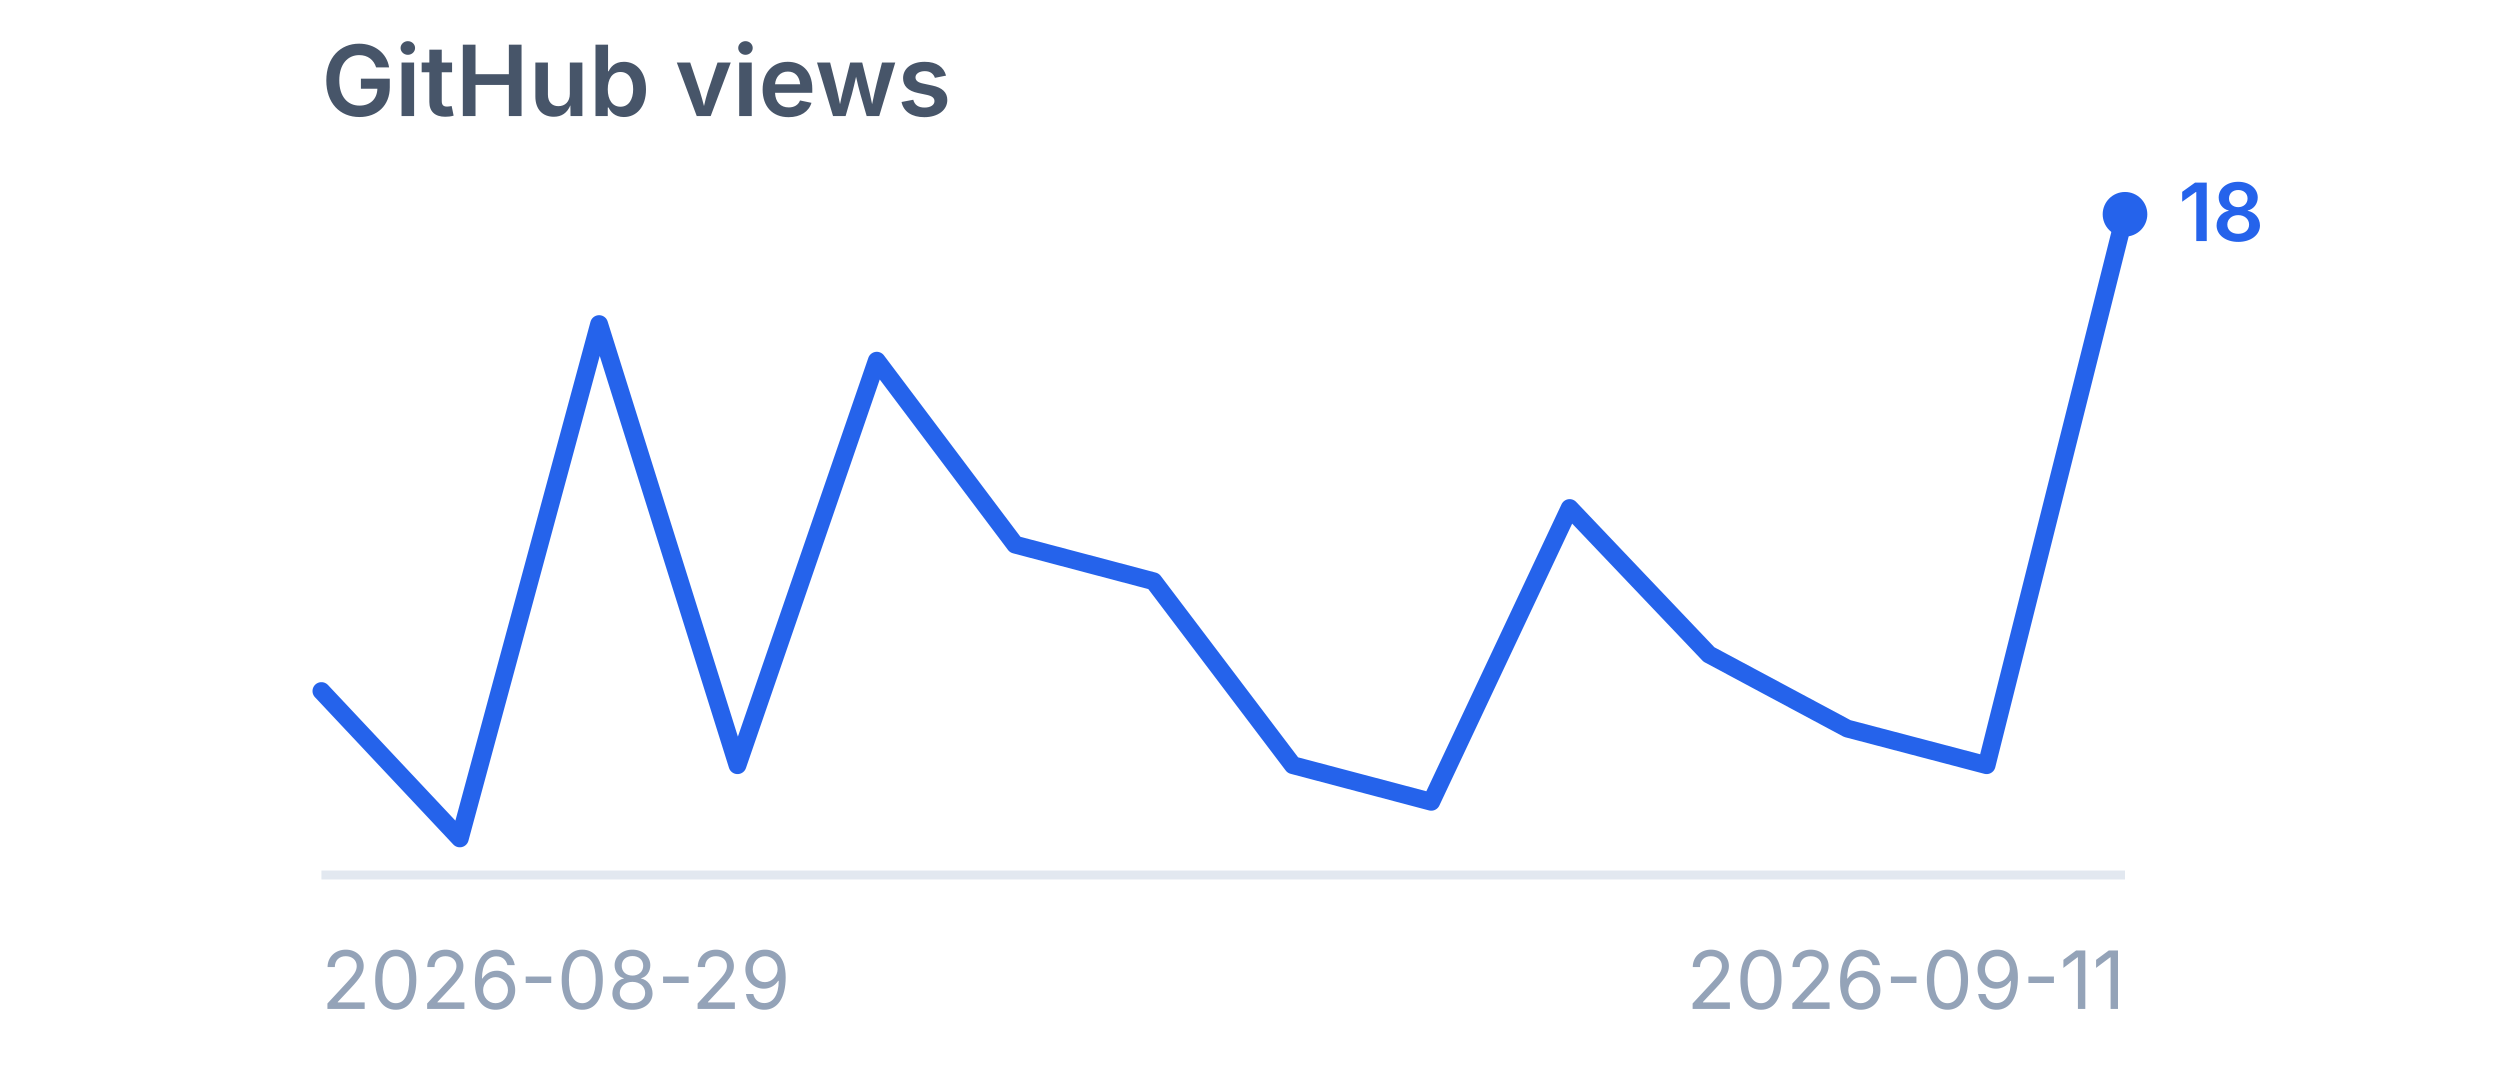
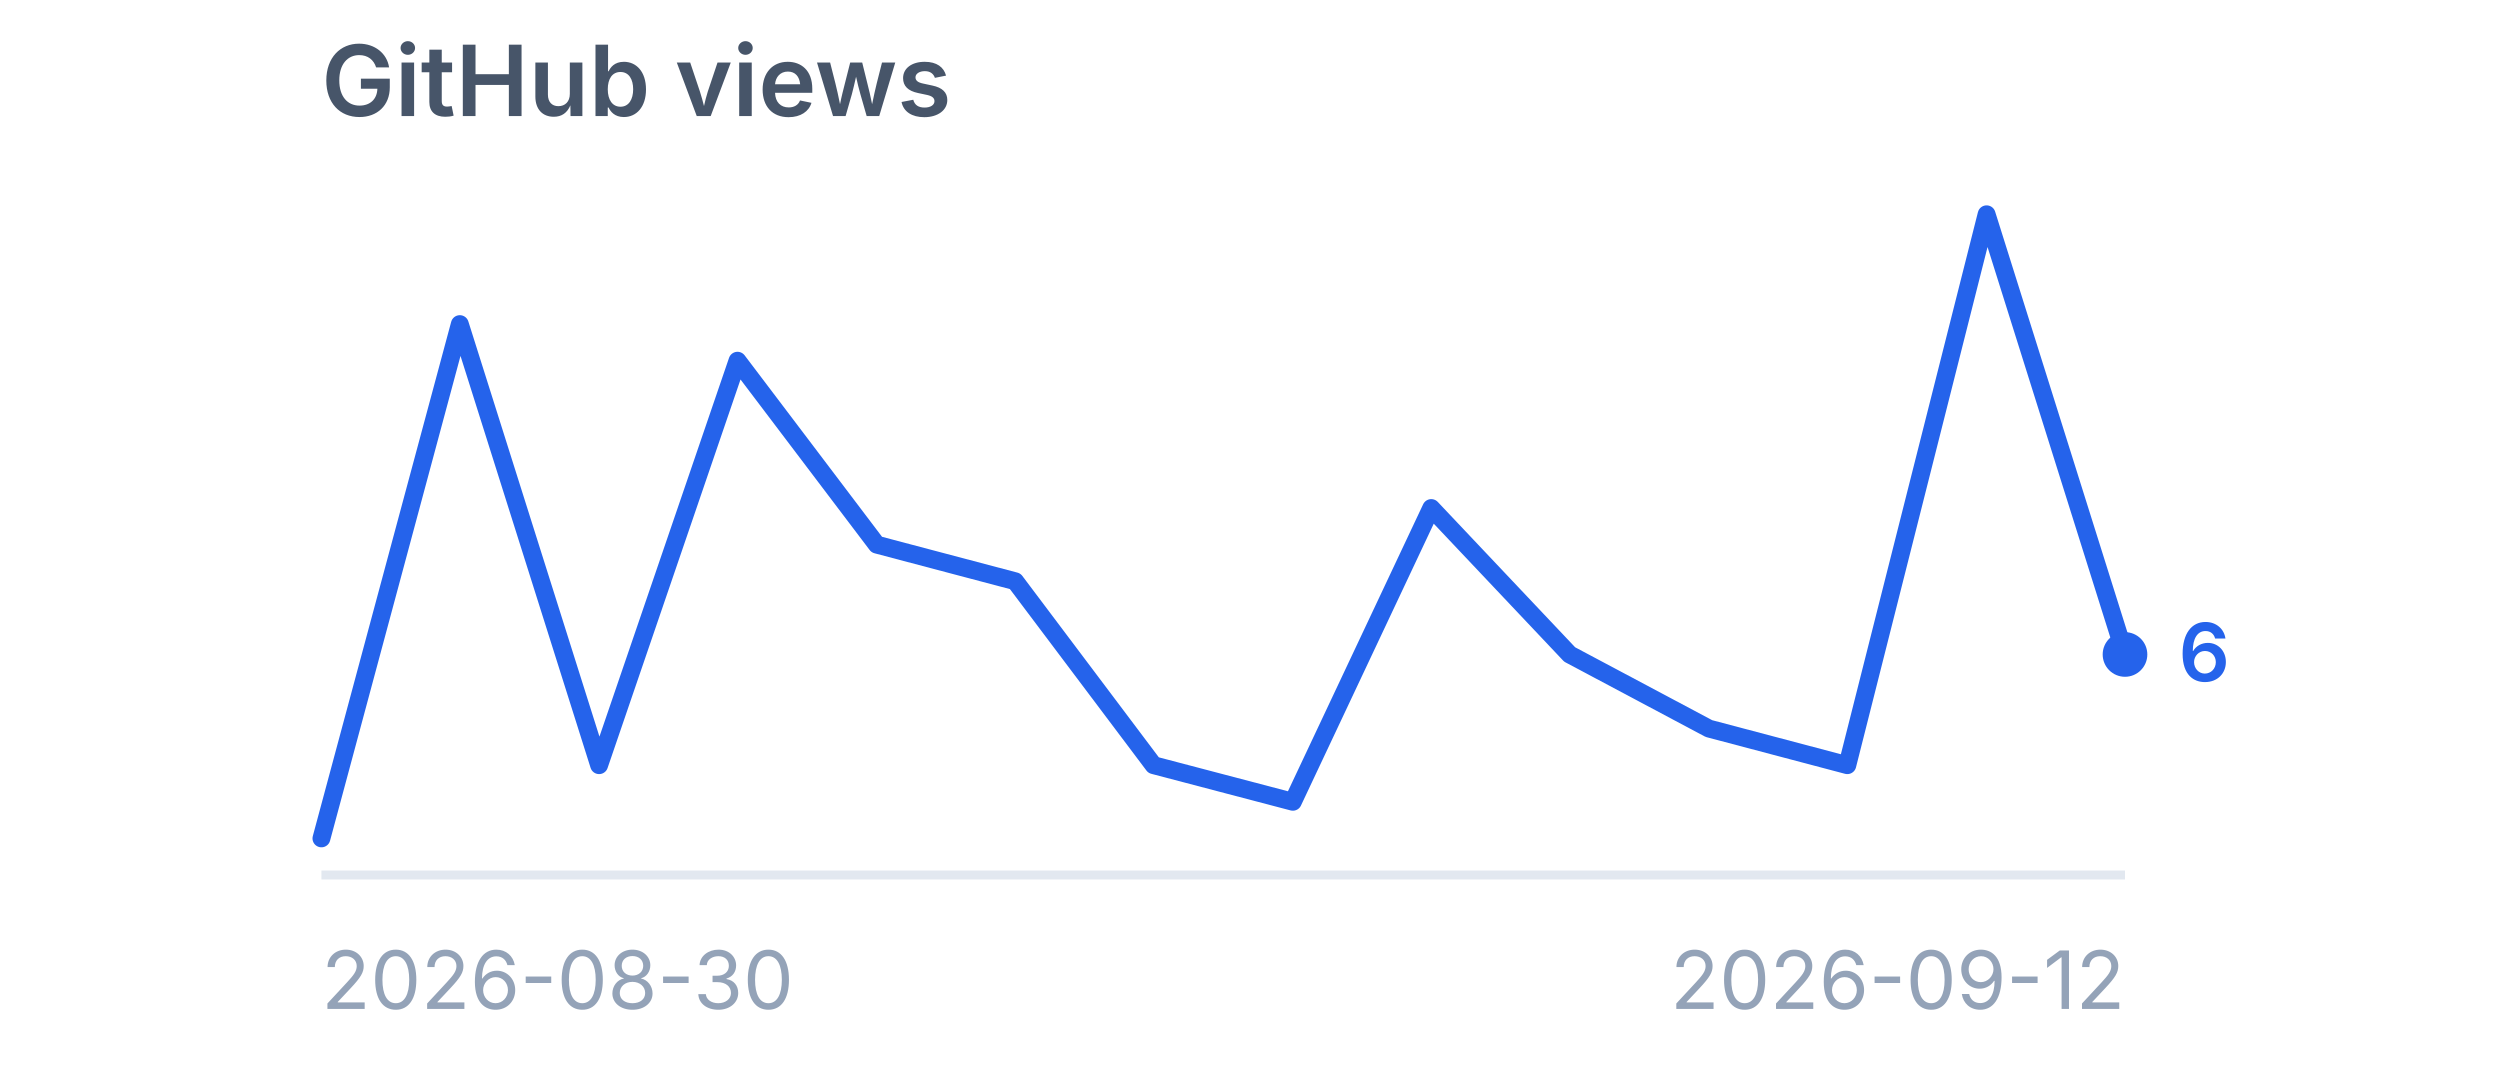
<svg xmlns="http://www.w3.org/2000/svg" viewBox="0 0 280 120" width="280" height="120" role="img" aria-label="GitHub views">
  <style>
    .title {
      font-family:
        -apple-system,
        BlinkMacSystemFont,
        "Segoe UI",
        sans-serif;
      font-size: 11px;
      font-weight: 600;
      fill: #475569;
    }

    .label {
      font-family:
        -apple-system,
        BlinkMacSystemFont,
        "Segoe UI",
        sans-serif;
      font-size: 9px;
      fill: #94a3b8;
    }

    .value {
      font-family:
        -apple-system,
        BlinkMacSystemFont,
        "Segoe UI",
        sans-serif;
      font-size: 9px;
      font-weight: 600;
      fill: #2563eb;
    }
  </style>
  <text x="36" y="13" class="title">
    GitHub views
  </text>
  <line x1="36" y1="98" x2="238" y2="98" stroke="#e2e8f0" stroke-width="1" />
-   <polyline points="36.0,77.4 51.5,93.9 67.1,36.3 82.6,85.7 98.2,40.4 113.7,61.0 129.2,65.1 144.8,85.7 160.3,89.8 175.8,56.9 191.4,73.3 206.9,81.6 222.5,85.7 238.0,24.0" fill="none" stroke="#2563eb" stroke-width="2" stroke-linecap="round" stroke-linejoin="round" />
-   <circle cx="238" cy="24.0" r="2.5" fill="#2563eb" />
-   <text x="244" y="27.0" class="value">
-     18
+   <polyline points="36.0,93.9 51.5,36.3 67.1,85.7 82.6,40.4 98.2,61.0 113.7,65.1 129.2,85.7 144.8,89.8 160.3,56.9 175.8,73.3 191.4,81.6 206.9,85.7 222.5,24.0 238.0,73.3" fill="none" stroke="#2563eb" stroke-width="2" stroke-linecap="round" stroke-linejoin="round" />
+   <circle cx="238" cy="73.3" r="2.5" fill="#2563eb" />
+   <text x="244" y="76.3" class="value">
+     6
  </text>
  <text x="36" y="113" class="label">
-     2026-08-29
+     2026-08-30
  </text>
  <text x="238" y="113" text-anchor="end" class="label">
-     2026-09-11
+     2026-09-12
  </text>
</svg>
